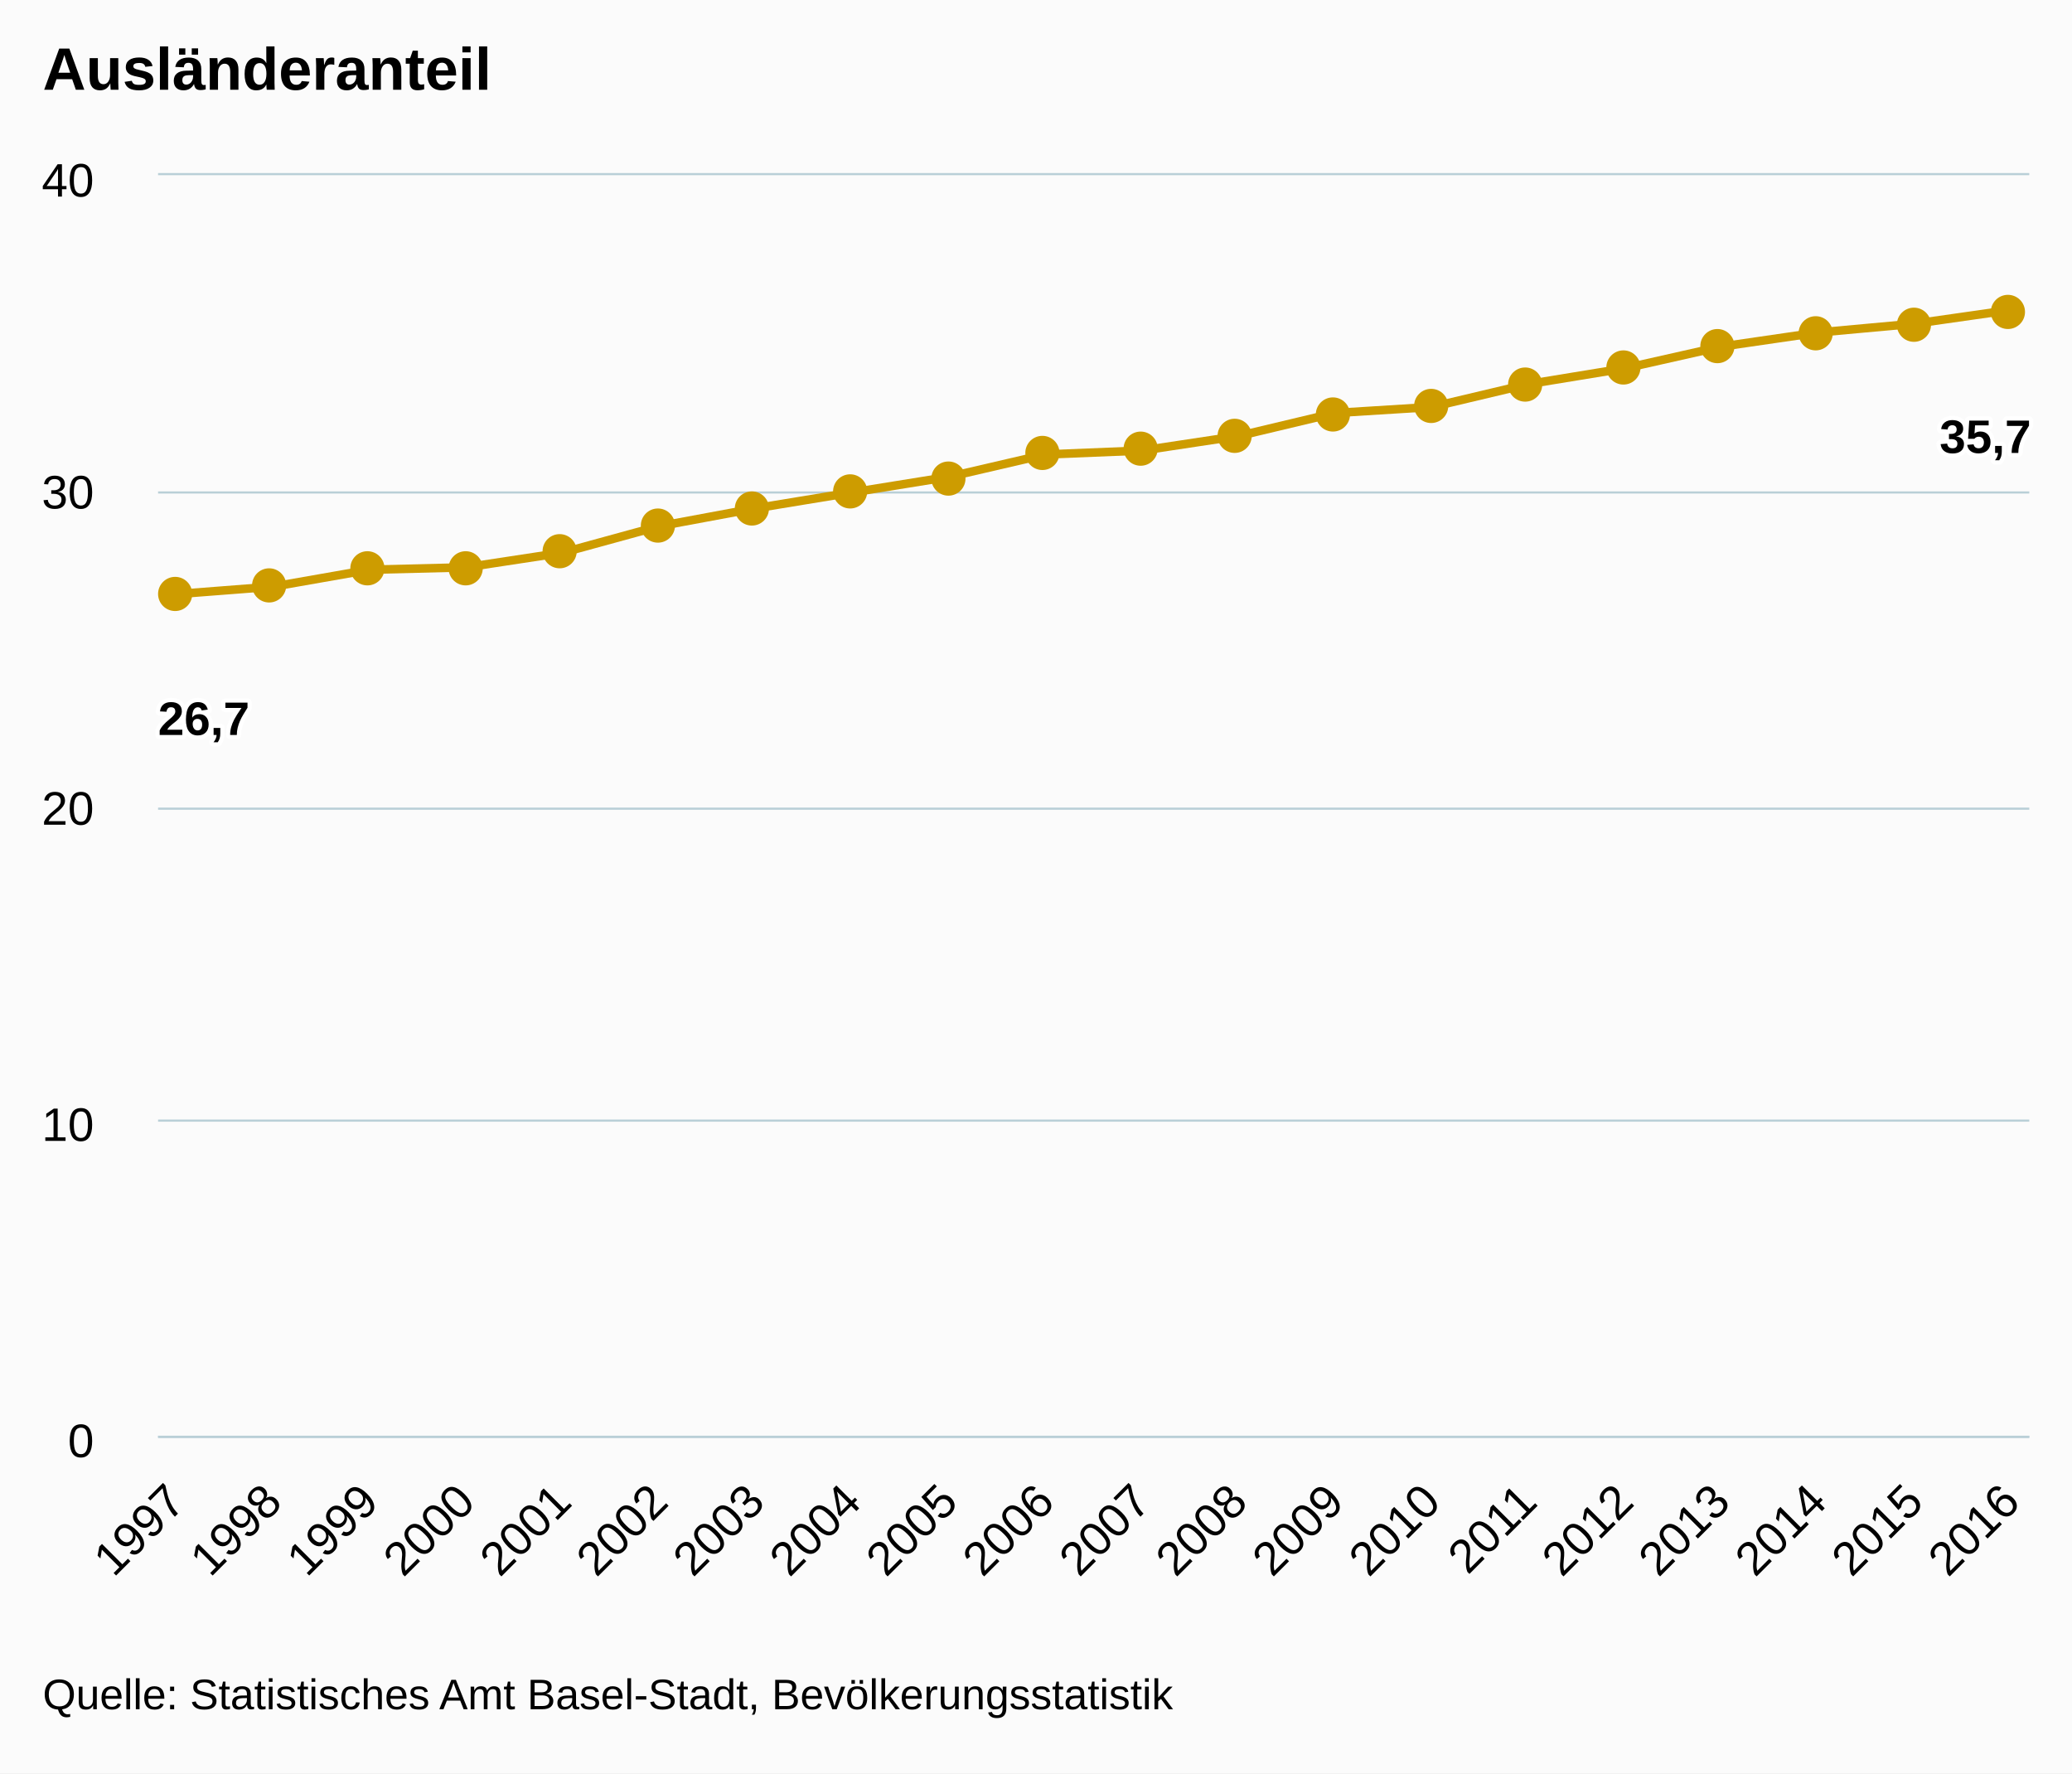
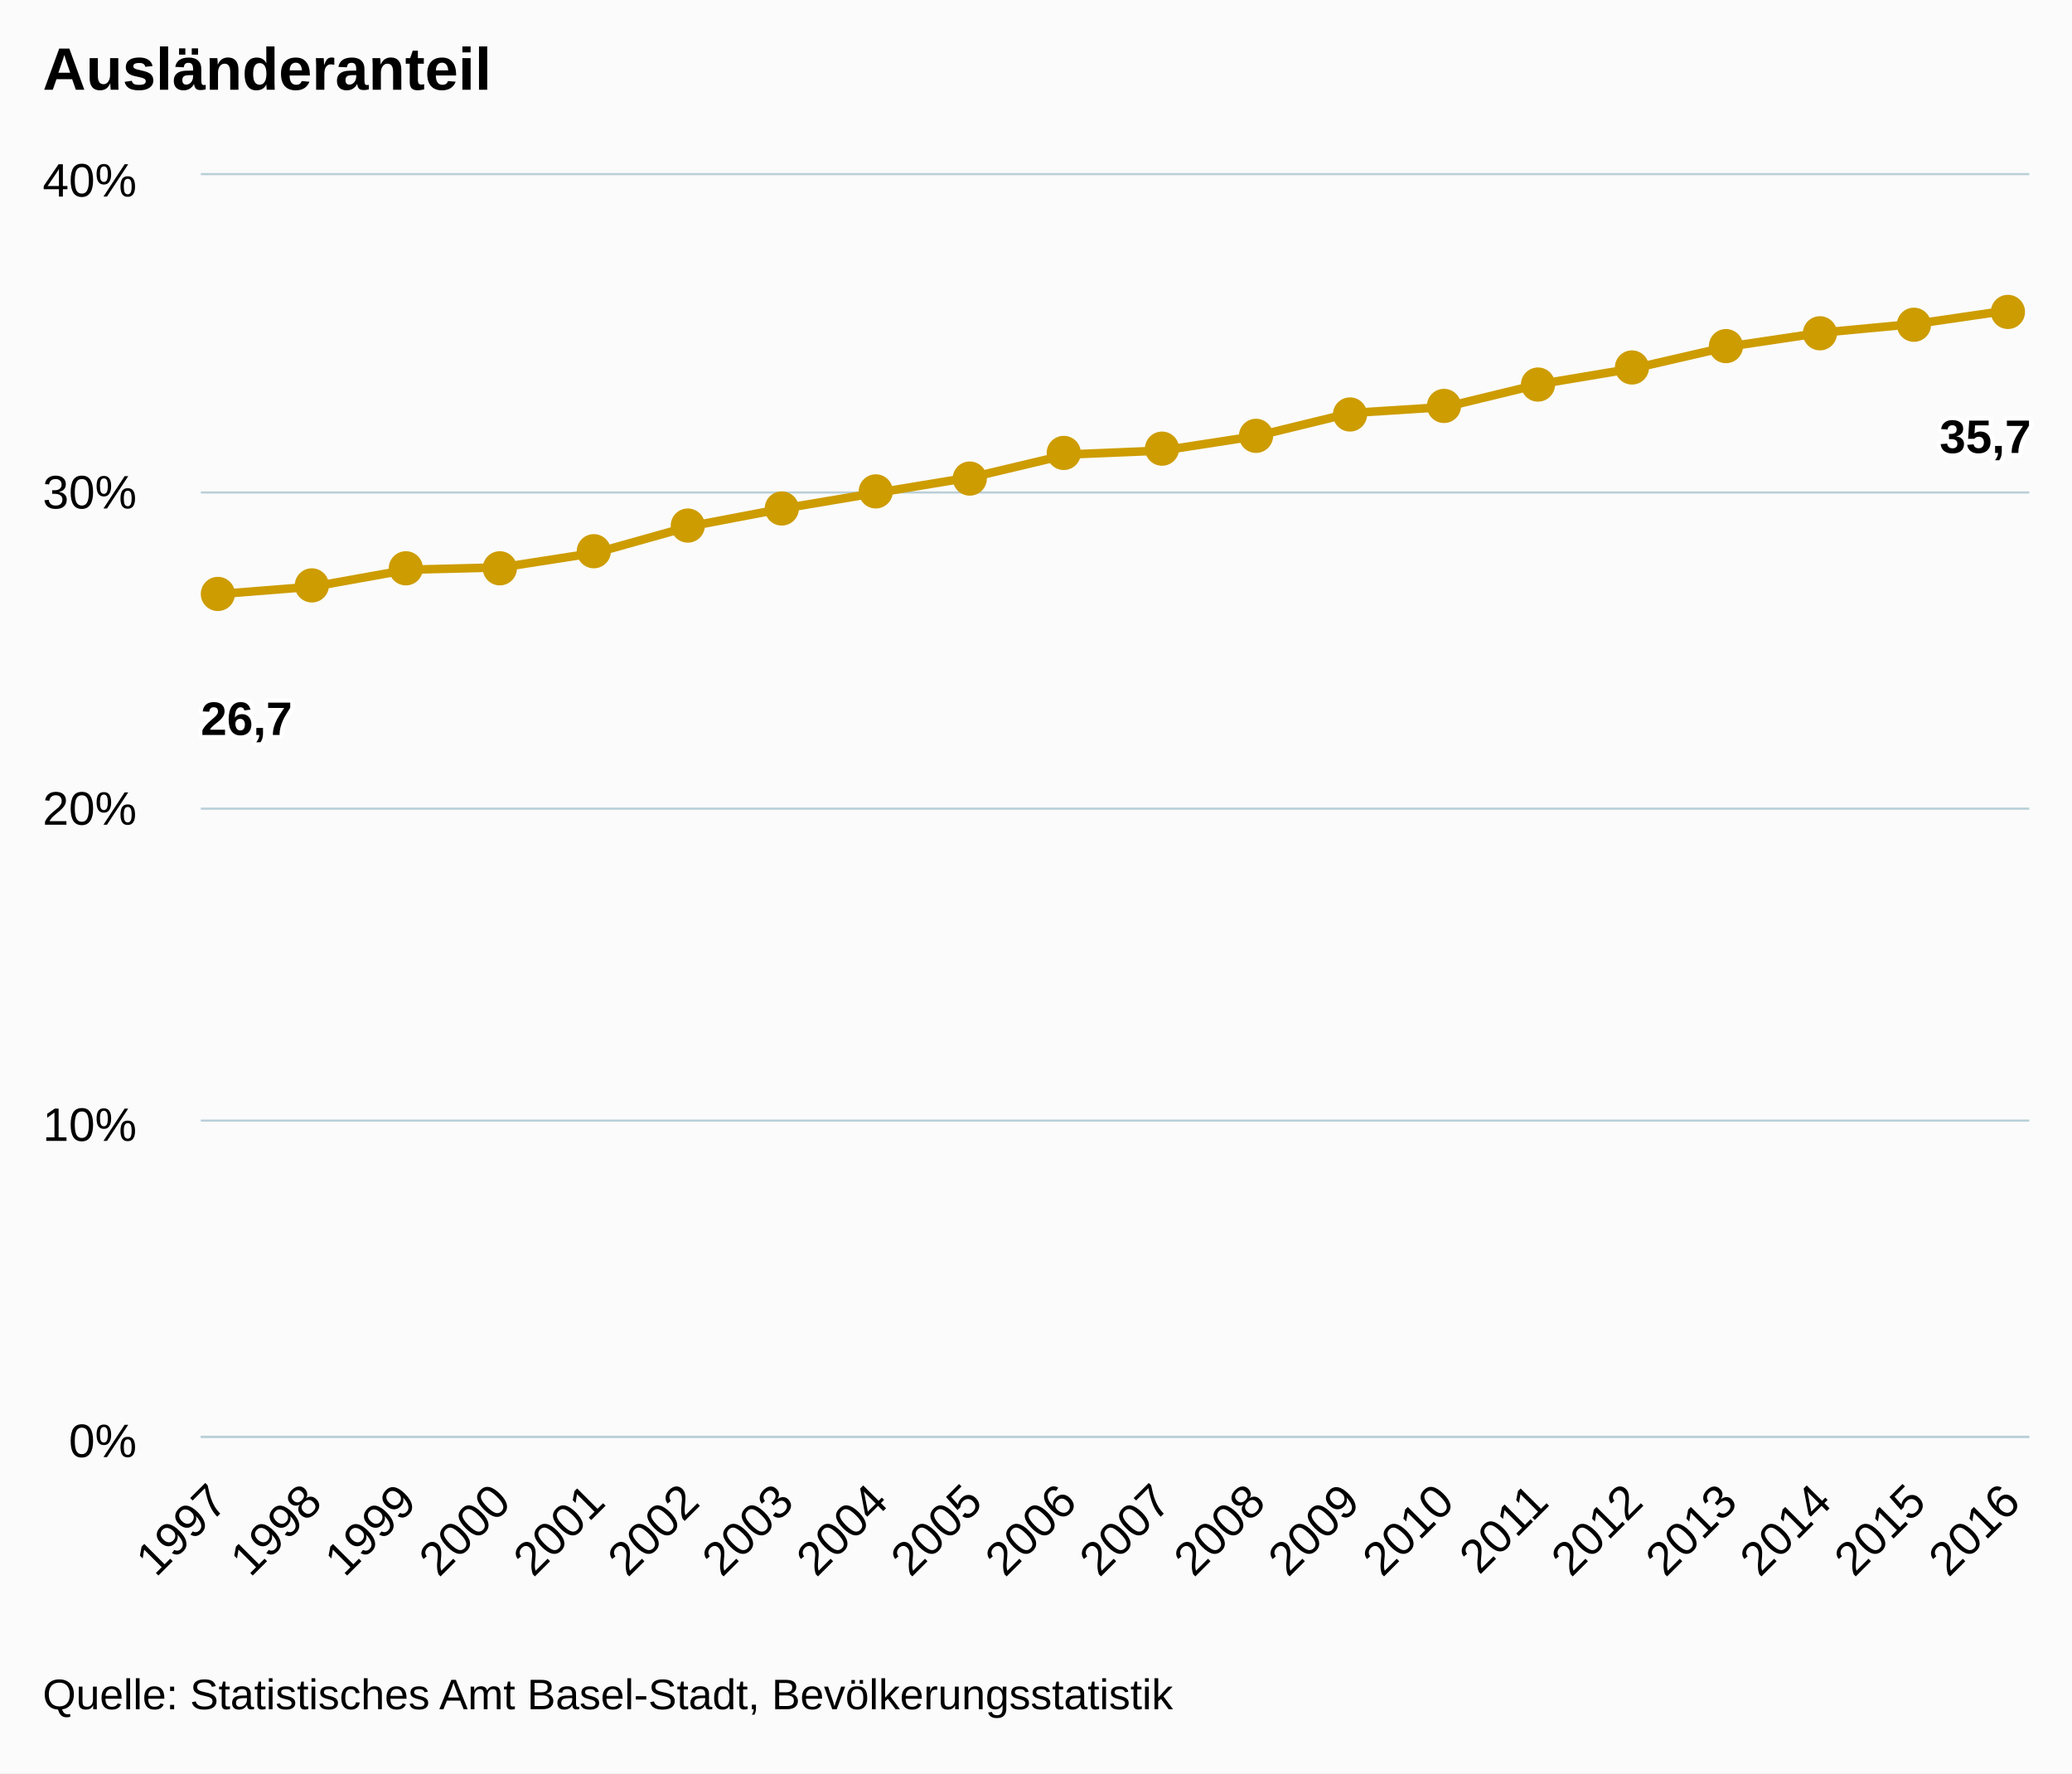
<svg xmlns="http://www.w3.org/2000/svg" version="1.1" class="highcharts-root" style="font-family:arial;font-size:12px;" viewBox="0 0 485 415">
  <defs>
    <clipPath>
-       <rect x="0" y="0" width="438" height="295" fill="none" />
+       <rect x="0" y="0" width="428" height="295" fill="none" />
    </clipPath>
    <clipPath id="a">
-       <rect x="0" y="0" width="438" height="295" fill="none" />
+       <rect x="0" y="0" width="428" height="295" fill="none" />
    </clipPath>
  </defs>
  <rect fill="#fbfbfb" class="highcharts-background" x="0" y="0" width="485" height="415" rx="0" ry="0" />
-   <rect fill="none" class="highcharts-plot-background" x="37" y="41" width="438" height="295" />
+   <rect fill="none" class="highcharts-plot-background" x="47" y="41" width="428" height="295" />
  <g class="highcharts-pane-group" />
  <g class="highcharts-grid highcharts-xaxis-grid ">
-     <path fill="none" class="highcharts-grid-line" d="M 40.5 41 L 40.5 336" opacity="1" />
-     <path fill="none" class="highcharts-grid-line" d="M 63.5 41 L 63.5 336" opacity="1" />
-     <path fill="none" class="highcharts-grid-line" d="M 85.5 41 L 85.5 336" opacity="1" />
-     <path fill="none" class="highcharts-grid-line" d="M 108.5 41 L 108.5 336" opacity="1" />
-     <path fill="none" class="highcharts-grid-line" d="M 131.5 41 L 131.5 336" opacity="1" />
-     <path fill="none" class="highcharts-grid-line" d="M 153.5 41 L 153.5 336" opacity="1" />
-     <path fill="none" class="highcharts-grid-line" d="M 176.5 41 L 176.5 336" opacity="1" />
-     <path fill="none" class="highcharts-grid-line" d="M 198.5 41 L 198.5 336" opacity="1" />
-     <path fill="none" class="highcharts-grid-line" d="M 221.5 41 L 221.5 336" opacity="1" />
-     <path fill="none" class="highcharts-grid-line" d="M 244.5 41 L 244.5 336" opacity="1" />
-     <path fill="none" class="highcharts-grid-line" d="M 266.5 41 L 266.5 336" opacity="1" />
-     <path fill="none" class="highcharts-grid-line" d="M 289.5 41 L 289.5 336" opacity="1" />
-     <path fill="none" class="highcharts-grid-line" d="M 312.5 41 L 312.5 336" opacity="1" />
-     <path fill="none" class="highcharts-grid-line" d="M 334.5 41 L 334.5 336" opacity="1" />
-     <path fill="none" class="highcharts-grid-line" d="M 357.5 41 L 357.5 336" opacity="1" />
-     <path fill="none" class="highcharts-grid-line" d="M 379.5 41 L 379.5 336" opacity="1" />
-     <path fill="none" class="highcharts-grid-line" d="M 402.5 41 L 402.5 336" opacity="1" />
-     <path fill="none" class="highcharts-grid-line" d="M 425.5 41 L 425.5 336" opacity="1" />
-     <path fill="none" class="highcharts-grid-line" d="M 447.5 41 L 447.5 336" opacity="1" />
+     <path fill="none" class="highcharts-grid-line" d="M 50.5 41 L 50.5 336" opacity="1" />
+     <path fill="none" class="highcharts-grid-line" d="M 72.5 41 L 72.5 336" opacity="1" />
+     <path fill="none" class="highcharts-grid-line" d="M 94.5 41 L 94.5 336" opacity="1" />
+     <path fill="none" class="highcharts-grid-line" d="M 116.5 41 L 116.5 336" opacity="1" />
+     <path fill="none" class="highcharts-grid-line" d="M 139.5 41 L 139.5 336" opacity="1" />
+     <path fill="none" class="highcharts-grid-line" d="M 161.5 41 L 161.5 336" opacity="1" />
+     <path fill="none" class="highcharts-grid-line" d="M 183.5 41 L 183.5 336" opacity="1" />
+     <path fill="none" class="highcharts-grid-line" d="M 205.5 41 L 205.5 336" opacity="1" />
+     <path fill="none" class="highcharts-grid-line" d="M 227.5 41 L 227.5 336" opacity="1" />
+     <path fill="none" class="highcharts-grid-line" d="M 249.5 41 L 249.5 336" opacity="1" />
+     <path fill="none" class="highcharts-grid-line" d="M 271.5 41 L 271.5 336" opacity="1" />
+     <path fill="none" class="highcharts-grid-line" d="M 293.5 41 L 293.5 336" opacity="1" />
+     <path fill="none" class="highcharts-grid-line" d="M 315.5 41 L 315.5 336" opacity="1" />
+     <path fill="none" class="highcharts-grid-line" d="M 337.5 41 L 337.5 336" opacity="1" />
+     <path fill="none" class="highcharts-grid-line" d="M 359.5 41 L 359.5 336" opacity="1" />
+     <path fill="none" class="highcharts-grid-line" d="M 381.5 41 L 381.5 336" opacity="1" />
+     <path fill="none" class="highcharts-grid-line" d="M 404.5 41 L 404.5 336" opacity="1" />
+     <path fill="none" class="highcharts-grid-line" d="M 426.5 41 L 426.5 336" opacity="1" />
+     <path fill="none" class="highcharts-grid-line" d="M 448.5 41 L 448.5 336" opacity="1" />
    <path fill="none" class="highcharts-grid-line" d="M 470.5 41 L 470.5 336" opacity="1" />
  </g>
  <g class="highcharts-grid highcharts-yaxis-grid ">
-     <path fill="none" stroke="#B9CFD7" stroke-width="0.5" class="highcharts-grid-line" d="M 37 336.25 L 475 336.25" opacity="1" />
-     <path fill="none" stroke="#B9CFD7" stroke-width="0.5" class="highcharts-grid-line" d="M 37 262.25 L 475 262.25" opacity="1" />
-     <path fill="none" stroke="#B9CFD7" stroke-width="0.5" class="highcharts-grid-line" d="M 37 189.25 L 475 189.25" opacity="1" />
-     <path fill="none" stroke="#B9CFD7" stroke-width="0.5" class="highcharts-grid-line" d="M 37 115.25 L 475 115.25" opacity="1" />
-     <path fill="none" stroke="#B9CFD7" stroke-width="0.5" class="highcharts-grid-line" d="M 37 40.75 L 475 40.75" opacity="1" />
-   </g>
-   <rect fill="none" class="highcharts-plot-border" x="37" y="41" width="438" height="295" />
+     <path fill="none" stroke="#B9CFD7" stroke-width="0.5" class="highcharts-grid-line" d="M 47 336.25 L 475 336.25" opacity="1" />
+     <path fill="none" stroke="#B9CFD7" stroke-width="0.5" class="highcharts-grid-line" d="M 47 262.25 L 475 262.25" opacity="1" />
+     <path fill="none" stroke="#B9CFD7" stroke-width="0.5" class="highcharts-grid-line" d="M 47 189.25 L 475 189.25" opacity="1" />
+     <path fill="none" stroke="#B9CFD7" stroke-width="0.5" class="highcharts-grid-line" d="M 47 115.25 L 475 115.25" opacity="1" />
+     <path fill="none" stroke="#B9CFD7" stroke-width="0.5" class="highcharts-grid-line" d="M 47 40.75 L 475 40.75" opacity="1" />
+   </g>
+   <rect fill="none" class="highcharts-plot-border" x="47" y="41" width="428" height="295" />
  <g class="highcharts-axis highcharts-xaxis ">
-     <path fill="none" class="highcharts-axis-line" stroke="#B9CFD7" stroke-width="0.5" d="M 37 336.25 L 475 336.25" />
+     <path fill="none" class="highcharts-axis-line" stroke="#B9CFD7" stroke-width="0.5" d="M 47 336.25 L 475 336.25" />
  </g>
  <g class="highcharts-axis highcharts-yaxis ">
-     <path fill="none" class="highcharts-axis-line" d="M 37 41 L 37 336" />
+     <path fill="none" class="highcharts-axis-line" d="M 47 41 L 47 336" />
  </g>
  <g class="highcharts-series-group">
-     <g class="highcharts-series highcharts-series-0 highcharts-line-series highcharts-color-undefined " transform="translate(37,41) scale(1 1)" clip-path="url(#a)">
-       <path fill="none" d="M 4.294 98.036 L 26.895 96.288 L 49.495 92.328 L 72.096 91.774 L 94.697 88.338 L 117.297 82.143 L 139.898 77.946 L 162.498 74.237 L 185.099 70.601 L 207.7 65.357 L 230.3 64.443 L 252.901 61.035 L 275.502 55.652 L 298.102 54.251 L 320.703 48.896 L 343.303 45.201 L 365.904 40.113 L 388.505 36.823 L 411.105 34.758 L 433.706 31.536" class="highcharts-graph" stroke="#cd9c00" stroke-width="2" stroke-linejoin="round" stroke-linecap="round" />
-     </g>
-     <g class="highcharts-markers highcharts-series-0 highcharts-line-series highcharts-color-undefined " transform="translate(37,41) scale(1 1)" clip-path="none">
+     <g class="highcharts-series highcharts-series-0 highcharts-line-series highcharts-color-undefined " transform="translate(47,41) scale(1 1)" clip-path="url(#a)">
+       <path fill="none" d="M 4.196 98.036 L 26.281 96.288 L 48.365 92.328 L 70.45 91.774 L 92.535 88.338 L 114.619 82.143 L 136.704 77.946 L 158.788 74.237 L 180.873 70.601 L 202.958 65.357 L 225.042 64.443 L 247.127 61.035 L 269.212 55.652 L 291.296 54.251 L 313.381 48.896 L 335.465 45.201 L 357.55 40.113 L 379.635 36.823 L 401.719 34.758 L 423.804 31.536" class="highcharts-graph" stroke="#cd9c00" stroke-width="2" stroke-linejoin="round" stroke-linecap="round" />
+     </g>
+     <g class="highcharts-markers highcharts-series-0 highcharts-line-series highcharts-color-undefined " transform="translate(47,41) scale(1 1)" clip-path="none">
      <path fill="#cd9c00" d="M 8 98 A 4 4 0 1 1 8 97.996 Z" class="highcharts-point" />
      <path fill="#cd9c00" d="M 30 96 A 4 4 0 1 1 30 95.996 Z" class="highcharts-point" />
-       <path fill="#cd9c00" d="M 53 92 A 4 4 0 1 1 53 91.996 Z" class="highcharts-point" />
-       <path fill="#cd9c00" d="M 76 92 A 4 4 0 1 1 76 91.996 Z" class="highcharts-point" />
-       <path fill="#cd9c00" d="M 98 88 A 4 4 0 1 1 98 87.996 Z" class="highcharts-point" />
-       <path fill="#cd9c00" d="M 121 82 A 4 4 0 1 1 121 81.996 Z" class="highcharts-point" />
-       <path fill="#cd9c00" d="M 143 78 A 4 4 0 1 1 143 77.996 Z" class="highcharts-point" />
-       <path fill="#cd9c00" d="M 166 74 A 4 4 0 1 1 166 73.996 Z" class="highcharts-point" />
-       <path fill="#cd9c00" d="M 189 71 A 4 4 0 1 1 189 70.996 Z" class="highcharts-point" />
-       <path fill="#cd9c00" d="M 211 65 A 4 4 0 1 1 211 64.996 Z" class="highcharts-point" />
-       <path fill="#cd9c00" d="M 234 64 A 4 4 0 1 1 234 63.996 Z" class="highcharts-point" />
-       <path fill="#cd9c00" d="M 256 61 A 4 4 0 1 1 256 60.996 Z" class="highcharts-point" />
-       <path fill="#cd9c00" d="M 279 56 A 4 4 0 1 1 279 55.996 Z" class="highcharts-point" />
-       <path fill="#cd9c00" d="M 302 54 A 4 4 0 1 1 302 53.996 Z" class="highcharts-point" />
-       <path fill="#cd9c00" d="M 324 49 A 4 4 0 1 1 324 48.996 Z" class="highcharts-point" />
-       <path fill="#cd9c00" d="M 347 45 A 4 4 0 1 1 347 44.996 Z" class="highcharts-point" />
-       <path fill="#cd9c00" d="M 369 40 A 4 4 0 1 1 369 39.996 Z" class="highcharts-point" />
-       <path fill="#cd9c00" d="M 392 37 A 4 4 0 1 1 392 36.996 Z" class="highcharts-point" />
-       <path fill="#cd9c00" d="M 415 35 A 4 4 0 1 1 415 34.996 Z" class="highcharts-point" />
-       <path fill="#cd9c00" d="M 437 32 A 4 4 0 1 1 437 31.996 Z" class="highcharts-point" />
+       <path fill="#cd9c00" d="M 52 92 A 4 4 0 1 1 52 91.996 Z" class="highcharts-point" />
+       <path fill="#cd9c00" d="M 74 92 A 4 4 0 1 1 74 91.996 Z" class="highcharts-point" />
+       <path fill="#cd9c00" d="M 96 88 A 4 4 0 1 1 96 87.996 Z" class="highcharts-point" />
+       <path fill="#cd9c00" d="M 118 82 A 4 4 0 1 1 118 81.996 Z" class="highcharts-point" />
+       <path fill="#cd9c00" d="M 140 78 A 4 4 0 1 1 140 77.996 Z" class="highcharts-point" />
+       <path fill="#cd9c00" d="M 162 74 A 4 4 0 1 1 162 73.996 Z" class="highcharts-point" />
+       <path fill="#cd9c00" d="M 184 71 A 4 4 0 1 1 184 70.996 Z" class="highcharts-point" />
+       <path fill="#cd9c00" d="M 206 65 A 4 4 0 1 1 206 64.996 Z" class="highcharts-point" />
+       <path fill="#cd9c00" d="M 229 64 A 4 4 0 1 1 229 63.996 Z" class="highcharts-point" />
+       <path fill="#cd9c00" d="M 251 61 A 4 4 0 1 1 251 60.996 Z" class="highcharts-point" />
+       <path fill="#cd9c00" d="M 273 56 A 4 4 0 1 1 273 55.996 Z" class="highcharts-point" />
+       <path fill="#cd9c00" d="M 295 54 A 4 4 0 1 1 295 53.996 Z" class="highcharts-point" />
+       <path fill="#cd9c00" d="M 317 49 A 4 4 0 1 1 317 48.996 Z" class="highcharts-point" />
+       <path fill="#cd9c00" d="M 339 45 A 4 4 0 1 1 339 44.996 Z" class="highcharts-point" />
+       <path fill="#cd9c00" d="M 361 40 A 4 4 0 1 1 361 39.996 Z" class="highcharts-point" />
+       <path fill="#cd9c00" d="M 383 37 A 4 4 0 1 1 383 36.996 Z" class="highcharts-point" />
+       <path fill="#cd9c00" d="M 405 35 A 4 4 0 1 1 405 34.996 Z" class="highcharts-point" />
+       <path fill="#cd9c00" d="M 427 32 A 4 4 0 1 1 427 31.996 Z" class="highcharts-point" />
    </g>
  </g>
  <text x="10" text-anchor="start" class="highcharts-title" style="color:#000000;font-size:14px;font-weight:bold;fill:#000000;" y="21">
    <tspan>Ausländeranteil</tspan>
  </text>
-   <g class="highcharts-data-labels highcharts-series-0 highcharts-line-series highcharts-color-undefined " visibility="visible" transform="translate(37,41) scale(1 1)">
+   <g class="highcharts-data-labels highcharts-series-0 highcharts-line-series highcharts-color-undefined " visibility="visible" transform="translate(47,41) scale(1 1)">
    <g class="highcharts-label highcharts-data-label highcharts-data-label-color-undefined " transform="translate(-5,115)">
      <text x="5" style="font-size:11px;font-weight:bold;color:#000000;fill:#000000;" y="16">
        <tspan x="5" y="16" class="highcharts-text-outline" fill="#FFFFFF" stroke="#FFFFFF" stroke-width="2px" stroke-linejoin="round" style="">26,7</tspan>
        <tspan x="5" y="16">26,7</tspan>
      </text>
    </g>
-     <g class="highcharts-label highcharts-data-label highcharts-data-label-color-undefined " transform="translate(22,126)">
-       <text x="5" style="font-size:11px;font-weight:bold;color:#000000;fill:#000000;" y="16" />
-     </g>
-     <g class="highcharts-label highcharts-data-label highcharts-data-label-color-undefined " transform="translate(44,122)">
-       <text x="5" style="font-size:11px;font-weight:bold;color:#000000;fill:#000000;" y="16" />
-     </g>
-     <g class="highcharts-label highcharts-data-label highcharts-data-label-color-undefined " transform="translate(67,122)">
-       <text x="5" style="font-size:11px;font-weight:bold;color:#000000;fill:#000000;" y="16" />
-     </g>
-     <g class="highcharts-label highcharts-data-label highcharts-data-label-color-undefined " transform="translate(90,118)">
-       <text x="5" style="font-size:11px;font-weight:bold;color:#000000;fill:#000000;" y="16" />
-     </g>
-     <g class="highcharts-label highcharts-data-label highcharts-data-label-color-undefined " transform="translate(112,112)">
-       <text x="5" style="font-size:11px;font-weight:bold;color:#000000;fill:#000000;" y="16" />
-     </g>
-     <g class="highcharts-label highcharts-data-label highcharts-data-label-color-undefined " transform="translate(135,108)">
-       <text x="5" style="font-size:11px;font-weight:bold;color:#000000;fill:#000000;" y="16" />
-     </g>
-     <g class="highcharts-label highcharts-data-label highcharts-data-label-color-undefined " transform="translate(157,104)">
-       <text x="5" style="font-size:11px;font-weight:bold;color:#000000;fill:#000000;" y="16" />
-     </g>
-     <g class="highcharts-label highcharts-data-label highcharts-data-label-color-undefined " transform="translate(180,101)">
-       <text x="5" style="font-size:11px;font-weight:bold;color:#000000;fill:#000000;" y="16" />
-     </g>
-     <g class="highcharts-label highcharts-data-label highcharts-data-label-color-undefined " transform="translate(203,95)">
-       <text x="5" style="font-size:11px;font-weight:bold;color:#000000;fill:#000000;" y="16" />
-     </g>
-     <g class="highcharts-label highcharts-data-label highcharts-data-label-color-undefined " transform="translate(225,94)">
-       <text x="5" style="font-size:11px;font-weight:bold;color:#000000;fill:#000000;" y="16" />
-     </g>
-     <g class="highcharts-label highcharts-data-label highcharts-data-label-color-undefined " transform="translate(248,91)">
-       <text x="5" style="font-size:11px;font-weight:bold;color:#000000;fill:#000000;" y="16" />
-     </g>
-     <g class="highcharts-label highcharts-data-label highcharts-data-label-color-undefined " transform="translate(271,86)">
-       <text x="5" style="font-size:11px;font-weight:bold;color:#000000;fill:#000000;" y="16" />
-     </g>
-     <g class="highcharts-label highcharts-data-label highcharts-data-label-color-undefined " transform="translate(293,84)">
-       <text x="5" style="font-size:11px;font-weight:bold;color:#000000;fill:#000000;" y="16" />
-     </g>
-     <g class="highcharts-label highcharts-data-label highcharts-data-label-color-undefined " transform="translate(316,79)">
-       <text x="5" style="font-size:11px;font-weight:bold;color:#000000;fill:#000000;" y="16" />
-     </g>
-     <g class="highcharts-label highcharts-data-label highcharts-data-label-color-undefined " transform="translate(338,75)">
-       <text x="5" style="font-size:11px;font-weight:bold;color:#000000;fill:#000000;" y="16" />
-     </g>
-     <g class="highcharts-label highcharts-data-label highcharts-data-label-color-undefined " transform="translate(361,70)">
-       <text x="5" style="font-size:11px;font-weight:bold;color:#000000;fill:#000000;" y="16" />
-     </g>
-     <g class="highcharts-label highcharts-data-label highcharts-data-label-color-undefined " transform="translate(384,67)">
-       <text x="5" style="font-size:11px;font-weight:bold;color:#000000;fill:#000000;" y="16" />
-     </g>
-     <g class="highcharts-label highcharts-data-label highcharts-data-label-color-undefined " transform="translate(406,65)">
-       <text x="5" style="font-size:11px;font-weight:bold;color:#000000;fill:#000000;" y="16" />
-     </g>
-     <g class="highcharts-label highcharts-data-label highcharts-data-label-color-undefined " transform="translate(412,49)">
+     <g class="highcharts-label highcharts-data-label highcharts-data-label-color-undefined " transform="translate(21,126)">
+       <text x="5" style="font-size:11px;font-weight:bold;color:#000000;fill:#000000;" y="16" />
+     </g>
+     <g class="highcharts-label highcharts-data-label highcharts-data-label-color-undefined " transform="translate(43,122)">
+       <text x="5" style="font-size:11px;font-weight:bold;color:#000000;fill:#000000;" y="16" />
+     </g>
+     <g class="highcharts-label highcharts-data-label highcharts-data-label-color-undefined " transform="translate(65,122)">
+       <text x="5" style="font-size:11px;font-weight:bold;color:#000000;fill:#000000;" y="16" />
+     </g>
+     <g class="highcharts-label highcharts-data-label highcharts-data-label-color-undefined " transform="translate(88,118)">
+       <text x="5" style="font-size:11px;font-weight:bold;color:#000000;fill:#000000;" y="16" />
+     </g>
+     <g class="highcharts-label highcharts-data-label highcharts-data-label-color-undefined " transform="translate(110,112)">
+       <text x="5" style="font-size:11px;font-weight:bold;color:#000000;fill:#000000;" y="16" />
+     </g>
+     <g class="highcharts-label highcharts-data-label highcharts-data-label-color-undefined " transform="translate(132,108)">
+       <text x="5" style="font-size:11px;font-weight:bold;color:#000000;fill:#000000;" y="16" />
+     </g>
+     <g class="highcharts-label highcharts-data-label highcharts-data-label-color-undefined " transform="translate(154,104)">
+       <text x="5" style="font-size:11px;font-weight:bold;color:#000000;fill:#000000;" y="16" />
+     </g>
+     <g class="highcharts-label highcharts-data-label highcharts-data-label-color-undefined " transform="translate(176,101)">
+       <text x="5" style="font-size:11px;font-weight:bold;color:#000000;fill:#000000;" y="16" />
+     </g>
+     <g class="highcharts-label highcharts-data-label highcharts-data-label-color-undefined " transform="translate(198,95)">
+       <text x="5" style="font-size:11px;font-weight:bold;color:#000000;fill:#000000;" y="16" />
+     </g>
+     <g class="highcharts-label highcharts-data-label highcharts-data-label-color-undefined " transform="translate(220,94)">
+       <text x="5" style="font-size:11px;font-weight:bold;color:#000000;fill:#000000;" y="16" />
+     </g>
+     <g class="highcharts-label highcharts-data-label highcharts-data-label-color-undefined " transform="translate(242,91)">
+       <text x="5" style="font-size:11px;font-weight:bold;color:#000000;fill:#000000;" y="16" />
+     </g>
+     <g class="highcharts-label highcharts-data-label highcharts-data-label-color-undefined " transform="translate(264,86)">
+       <text x="5" style="font-size:11px;font-weight:bold;color:#000000;fill:#000000;" y="16" />
+     </g>
+     <g class="highcharts-label highcharts-data-label highcharts-data-label-color-undefined " transform="translate(286,84)">
+       <text x="5" style="font-size:11px;font-weight:bold;color:#000000;fill:#000000;" y="16" />
+     </g>
+     <g class="highcharts-label highcharts-data-label highcharts-data-label-color-undefined " transform="translate(308,79)">
+       <text x="5" style="font-size:11px;font-weight:bold;color:#000000;fill:#000000;" y="16" />
+     </g>
+     <g class="highcharts-label highcharts-data-label highcharts-data-label-color-undefined " transform="translate(330,75)">
+       <text x="5" style="font-size:11px;font-weight:bold;color:#000000;fill:#000000;" y="16" />
+     </g>
+     <g class="highcharts-label highcharts-data-label highcharts-data-label-color-undefined " transform="translate(353,70)">
+       <text x="5" style="font-size:11px;font-weight:bold;color:#000000;fill:#000000;" y="16" />
+     </g>
+     <g class="highcharts-label highcharts-data-label highcharts-data-label-color-undefined " transform="translate(375,67)">
+       <text x="5" style="font-size:11px;font-weight:bold;color:#000000;fill:#000000;" y="16" />
+     </g>
+     <g class="highcharts-label highcharts-data-label highcharts-data-label-color-undefined " transform="translate(397,65)">
+       <text x="5" style="font-size:11px;font-weight:bold;color:#000000;fill:#000000;" y="16" />
+     </g>
+     <g class="highcharts-label highcharts-data-label highcharts-data-label-color-undefined " transform="translate(402,49)">
      <text x="5" style="font-size:11px;font-weight:bold;color:#000000;fill:#000000;" y="16">
        <tspan x="5" y="16" class="highcharts-text-outline" fill="#FFFFFF" stroke="#FFFFFF" stroke-width="2px" stroke-linejoin="round">35,7</tspan>
        <tspan x="5" y="16">35,7</tspan>
      </text>
    </g>
  </g>
  <g class="highcharts-axis-labels highcharts-xaxis-labels ">
-     <text x="43.887" style="color:#000000;cursor:default;font-size:11px;fill:#000000;" text-anchor="end" transform="translate(0,0) rotate(-45 43.88684 352)" y="352" opacity="1">
+     <text x="53.789" style="color:#000000;cursor:default;font-size:11px;fill:#000000;" text-anchor="end" transform="translate(0,0) rotate(-45 53.7888 352)" y="352" opacity="1">
      <tspan>1997</tspan>
    </text>
-     <text x="66.487" style="color:#000000;cursor:default;font-size:11px;fill:#000000;" text-anchor="end" transform="translate(0,0) rotate(-45 66.48746 352)" y="352" opacity="1">
+     <text x="75.873" style="color:#000000;cursor:default;font-size:11px;fill:#000000;" text-anchor="end" transform="translate(0,0) rotate(-45 75.87343 352)" y="352" opacity="1">
      <tspan>1998</tspan>
    </text>
-     <text x="89.088" style="color:#000000;cursor:default;font-size:11px;fill:#000000;" text-anchor="end" transform="translate(0,0) rotate(-45 89.08808 352)" y="352" opacity="1">
+     <text x="97.958" style="color:#000000;cursor:default;font-size:11px;fill:#000000;" text-anchor="end" transform="translate(0,0) rotate(-45 97.95805 352)" y="352" opacity="1">
      <tspan>1999</tspan>
    </text>
-     <text x="111.689" style="color:#000000;cursor:default;font-size:11px;fill:#000000;" text-anchor="end" transform="translate(0,0) rotate(-45 111.6887 352)" y="352" opacity="1">
+     <text x="120.043" style="color:#000000;cursor:default;font-size:11px;fill:#000000;" text-anchor="end" transform="translate(0,0) rotate(-45 120.0427 352)" y="352" opacity="1">
      <tspan>2000</tspan>
    </text>
-     <text x="134.289" style="color:#000000;cursor:default;font-size:11px;fill:#000000;" text-anchor="end" transform="translate(0,0) rotate(-45 134.2893 352)" y="352" opacity="1">
+     <text x="142.127" style="color:#000000;cursor:default;font-size:11px;fill:#000000;" text-anchor="end" transform="translate(0,0) rotate(-45 142.1273 352)" y="352" opacity="1">
      <tspan>2001</tspan>
    </text>
-     <text x="156.89" style="color:#000000;cursor:default;font-size:11px;fill:#000000;" text-anchor="end" transform="translate(0,0) rotate(-45 156.8899 352)" y="352" opacity="1">
+     <text x="164.212" style="color:#000000;cursor:default;font-size:11px;fill:#000000;" text-anchor="end" transform="translate(0,0) rotate(-45 164.2119 352)" y="352" opacity="1">
      <tspan>2002</tspan>
    </text>
-     <text x="179.491" style="color:#000000;cursor:default;font-size:11px;fill:#000000;" text-anchor="end" transform="translate(0,0) rotate(-45 179.4906 352)" y="352" opacity="1">
+     <text x="186.297" style="color:#000000;cursor:default;font-size:11px;fill:#000000;" text-anchor="end" transform="translate(0,0) rotate(-45 186.2965 352)" y="352" opacity="1">
      <tspan>2003</tspan>
    </text>
-     <text x="202.091" style="color:#000000;cursor:default;font-size:11px;fill:#000000;" text-anchor="end" transform="translate(0,0) rotate(-45 202.0912 352)" y="352" opacity="1">
+     <text x="208.381" style="color:#000000;cursor:default;font-size:11px;fill:#000000;" text-anchor="end" transform="translate(0,0) rotate(-45 208.3812 352)" y="352" opacity="1">
      <tspan>2004</tspan>
    </text>
-     <text x="224.692" style="color:#000000;cursor:default;font-size:11px;fill:#000000;" text-anchor="end" transform="translate(0,0) rotate(-45 224.6918 352)" y="352" opacity="1">
+     <text x="230.466" style="color:#000000;cursor:default;font-size:11px;fill:#000000;" text-anchor="end" transform="translate(0,0) rotate(-45 230.4658 352)" y="352" opacity="1">
      <tspan>2005</tspan>
    </text>
-     <text x="247.292" style="color:#000000;cursor:default;font-size:11px;fill:#000000;" text-anchor="end" transform="translate(0,0) rotate(-45 247.2924 352)" y="352" opacity="1">
+     <text x="252.55" style="color:#000000;cursor:default;font-size:11px;fill:#000000;" text-anchor="end" transform="translate(0,0) rotate(-45 252.5504 352)" y="352" opacity="1">
      <tspan>2006</tspan>
    </text>
-     <text x="269.893" style="color:#000000;cursor:default;font-size:11px;fill:#000000;" text-anchor="end" transform="translate(0,0) rotate(-45 269.893 352)" y="352" opacity="1">
+     <text x="274.635" style="color:#000000;cursor:default;font-size:11px;fill:#000000;" text-anchor="end" transform="translate(0,0) rotate(-45 274.635 352)" y="352" opacity="1">
      <tspan>2007</tspan>
    </text>
-     <text x="292.494" style="color:#000000;cursor:default;font-size:11px;fill:#000000;" text-anchor="end" transform="translate(0,0) rotate(-45 292.4937 352)" y="352" opacity="1">
+     <text x="296.72" style="color:#000000;cursor:default;font-size:11px;fill:#000000;" text-anchor="end" transform="translate(0,0) rotate(-45 296.7197 352)" y="352" opacity="1">
      <tspan>2008</tspan>
    </text>
-     <text x="315.094" style="color:#000000;cursor:default;font-size:11px;fill:#000000;" text-anchor="end" transform="translate(0,0) rotate(-45 315.0943 352)" y="352" opacity="1">
+     <text x="318.804" style="color:#000000;cursor:default;font-size:11px;fill:#000000;" text-anchor="end" transform="translate(0,0) rotate(-45 318.8043 352)" y="352" opacity="1">
      <tspan>2009</tspan>
    </text>
-     <text x="337.695" style="color:#000000;cursor:default;font-size:11px;fill:#000000;" text-anchor="end" transform="translate(0,0) rotate(-45 337.6949 352)" y="352" opacity="1">
+     <text x="340.889" style="color:#000000;cursor:default;font-size:11px;fill:#000000;" text-anchor="end" transform="translate(0,0) rotate(-45 340.8889 352)" y="352" opacity="1">
      <tspan>2010</tspan>
    </text>
-     <text x="360.296" style="color:#000000;cursor:default;font-size:11px;fill:#000000;" text-anchor="end" transform="translate(0,0) rotate(-45 360.2955 352)" y="352" opacity="1">
+     <text x="362.974" style="color:#000000;cursor:default;font-size:11px;fill:#000000;" text-anchor="end" transform="translate(0,0) rotate(-45 362.9735 352)" y="352" opacity="1">
      <tspan>2011</tspan>
    </text>
-     <text x="382.896" style="color:#000000;cursor:default;font-size:11px;fill:#000000;" text-anchor="end" transform="translate(0,0) rotate(-45 382.8961 352)" y="352" opacity="1">
+     <text x="385.058" style="color:#000000;cursor:default;font-size:11px;fill:#000000;" text-anchor="end" transform="translate(0,0) rotate(-45 385.0582 352)" y="352" opacity="1">
      <tspan>2012</tspan>
    </text>
-     <text x="405.497" style="color:#000000;cursor:default;font-size:11px;fill:#000000;" text-anchor="end" transform="translate(0,0) rotate(-45 405.4967 352)" y="352" opacity="1">
+     <text x="407.143" style="color:#000000;cursor:default;font-size:11px;fill:#000000;" text-anchor="end" transform="translate(0,0) rotate(-45 407.1428 352)" y="352" opacity="1">
      <tspan>2013</tspan>
    </text>
-     <text x="428.097" style="color:#000000;cursor:default;font-size:11px;fill:#000000;" text-anchor="end" transform="translate(0,0) rotate(-45 428.0974 352)" y="352" opacity="1">
+     <text x="429.227" style="color:#000000;cursor:default;font-size:11px;fill:#000000;" text-anchor="end" transform="translate(0,0) rotate(-45 429.2274 352)" y="352" opacity="1">
      <tspan>2014</tspan>
    </text>
-     <text x="450.698" style="color:#000000;cursor:default;font-size:11px;fill:#000000;" text-anchor="end" transform="translate(0,0) rotate(-45 450.698 352)" y="352" opacity="1">
+     <text x="451.312" style="color:#000000;cursor:default;font-size:11px;fill:#000000;" text-anchor="end" transform="translate(0,0) rotate(-45 451.312 352)" y="352" opacity="1">
      <tspan>2015</tspan>
    </text>
-     <text x="473.299" style="color:#000000;cursor:default;font-size:11px;fill:#000000;" text-anchor="end" transform="translate(0,0) rotate(-45 473.2986 352)" y="352" opacity="1">
+     <text x="473.397" style="color:#000000;cursor:default;font-size:11px;fill:#000000;" text-anchor="end" transform="translate(0,0) rotate(-45 473.3966 352)" y="352" opacity="1">
      <tspan>2016</tspan>
    </text>
  </g>
  <g class="highcharts-axis-labels highcharts-yaxis-labels ">
-     <text x="22" style="color:#000000;cursor:default;font-size:11px;fill:#000000;" text-anchor="end" transform="translate(0,0)" y="341" opacity="1">
-       <tspan>0</tspan>
-     </text>
-     <text x="22" style="color:#000000;cursor:default;font-size:11px;fill:#000000;" text-anchor="end" transform="translate(0,0)" y="267" opacity="1">
-       <tspan>10</tspan>
-     </text>
-     <text x="22" style="color:#000000;cursor:default;font-size:11px;fill:#000000;" text-anchor="end" transform="translate(0,0)" y="193" opacity="1">
-       <tspan>20</tspan>
-     </text>
-     <text x="22" style="color:#000000;cursor:default;font-size:11px;fill:#000000;" text-anchor="end" transform="translate(0,0)" y="119" opacity="1">
-       <tspan>30</tspan>
-     </text>
-     <text x="22" style="color:#000000;cursor:default;font-size:11px;fill:#000000;" text-anchor="end" transform="translate(0,0)" y="46" opacity="1">
-       <tspan>40</tspan>
+     <text x="32" style="color:#000000;cursor:default;font-size:11px;fill:#000000;" text-anchor="end" transform="translate(0,0)" y="341" opacity="1">
+       <tspan>0%</tspan>
+     </text>
+     <text x="32" style="color:#000000;cursor:default;font-size:11px;fill:#000000;" text-anchor="end" transform="translate(0,0)" y="267" opacity="1">
+       <tspan>10%</tspan>
+     </text>
+     <text x="32" style="color:#000000;cursor:default;font-size:11px;fill:#000000;" text-anchor="end" transform="translate(0,0)" y="193" opacity="1">
+       <tspan>20%</tspan>
+     </text>
+     <text x="32" style="color:#000000;cursor:default;font-size:11px;fill:#000000;" text-anchor="end" transform="translate(0,0)" y="119" opacity="1">
+       <tspan>30%</tspan>
+     </text>
+     <text x="32" style="color:#000000;cursor:default;font-size:11px;fill:#000000;" text-anchor="end" transform="translate(0,0)" y="46" opacity="1">
+       <tspan>40%</tspan>
    </text>
  </g>
  <text x="10" class="highcharts-credits" text-anchor="start" style="cursor:default;color:#000000;font-size:10px;fill:#000000;" y="400">
    <tspan>Quelle: Statistisches Amt Basel-Stadt, Bevölkerungsstatistik</tspan>
  </text>
</svg>
